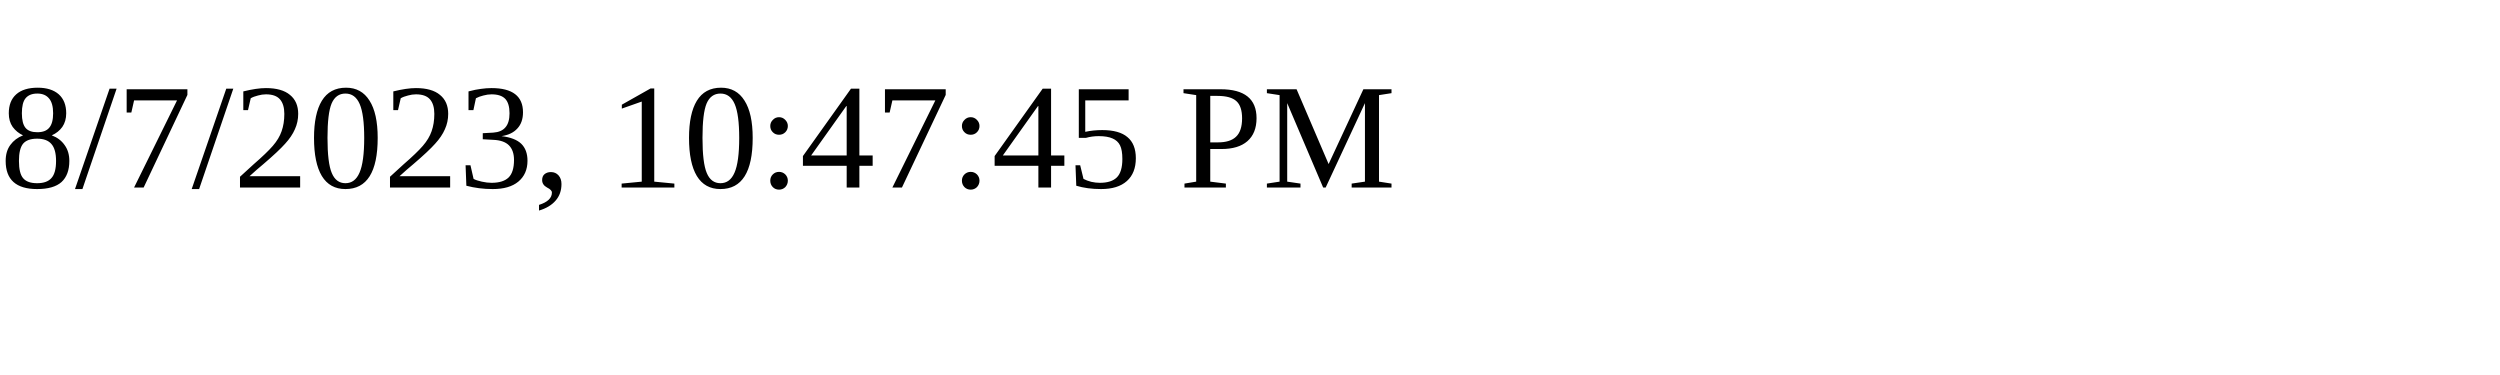
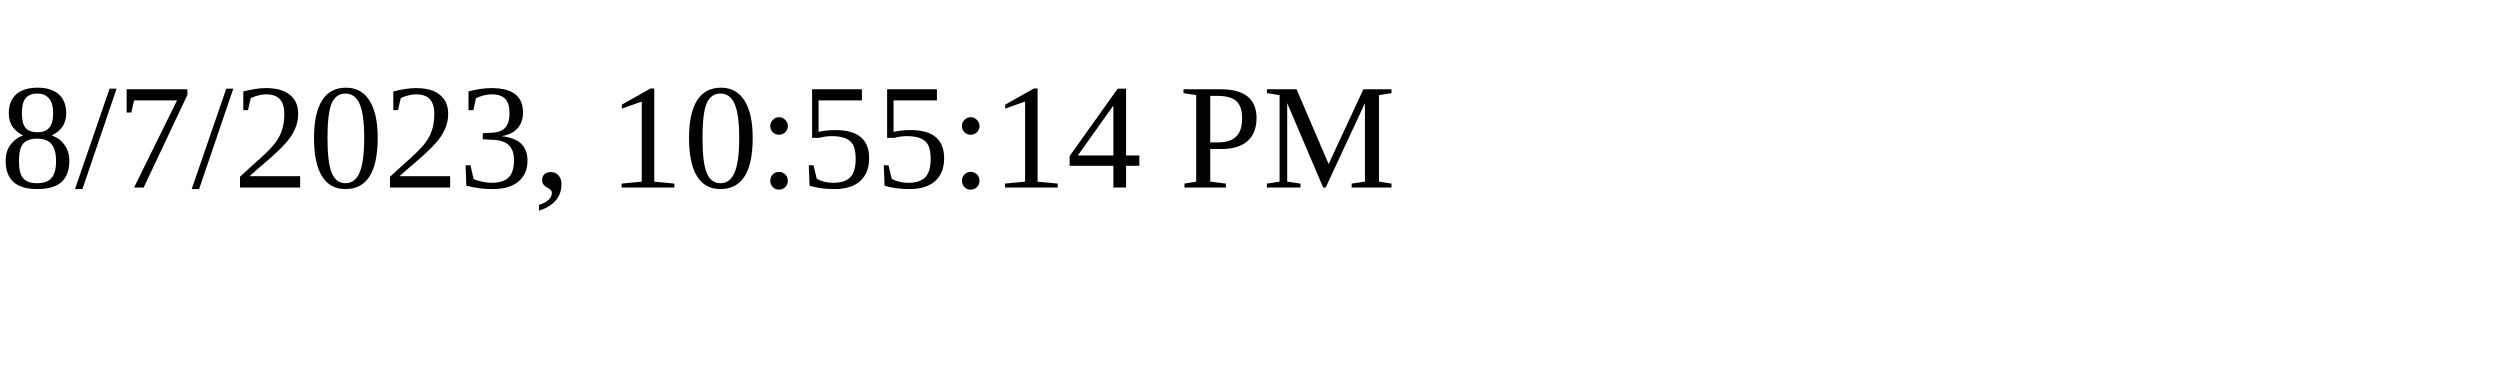
<svg xmlns="http://www.w3.org/2000/svg" height="30" width="200">
-   <text x="0" y="15">8/7/2023, 10:47:45 PM</text>
+   <text x="0" y="15">8/7/2023, 10:55:14 PM</text>
</svg>
